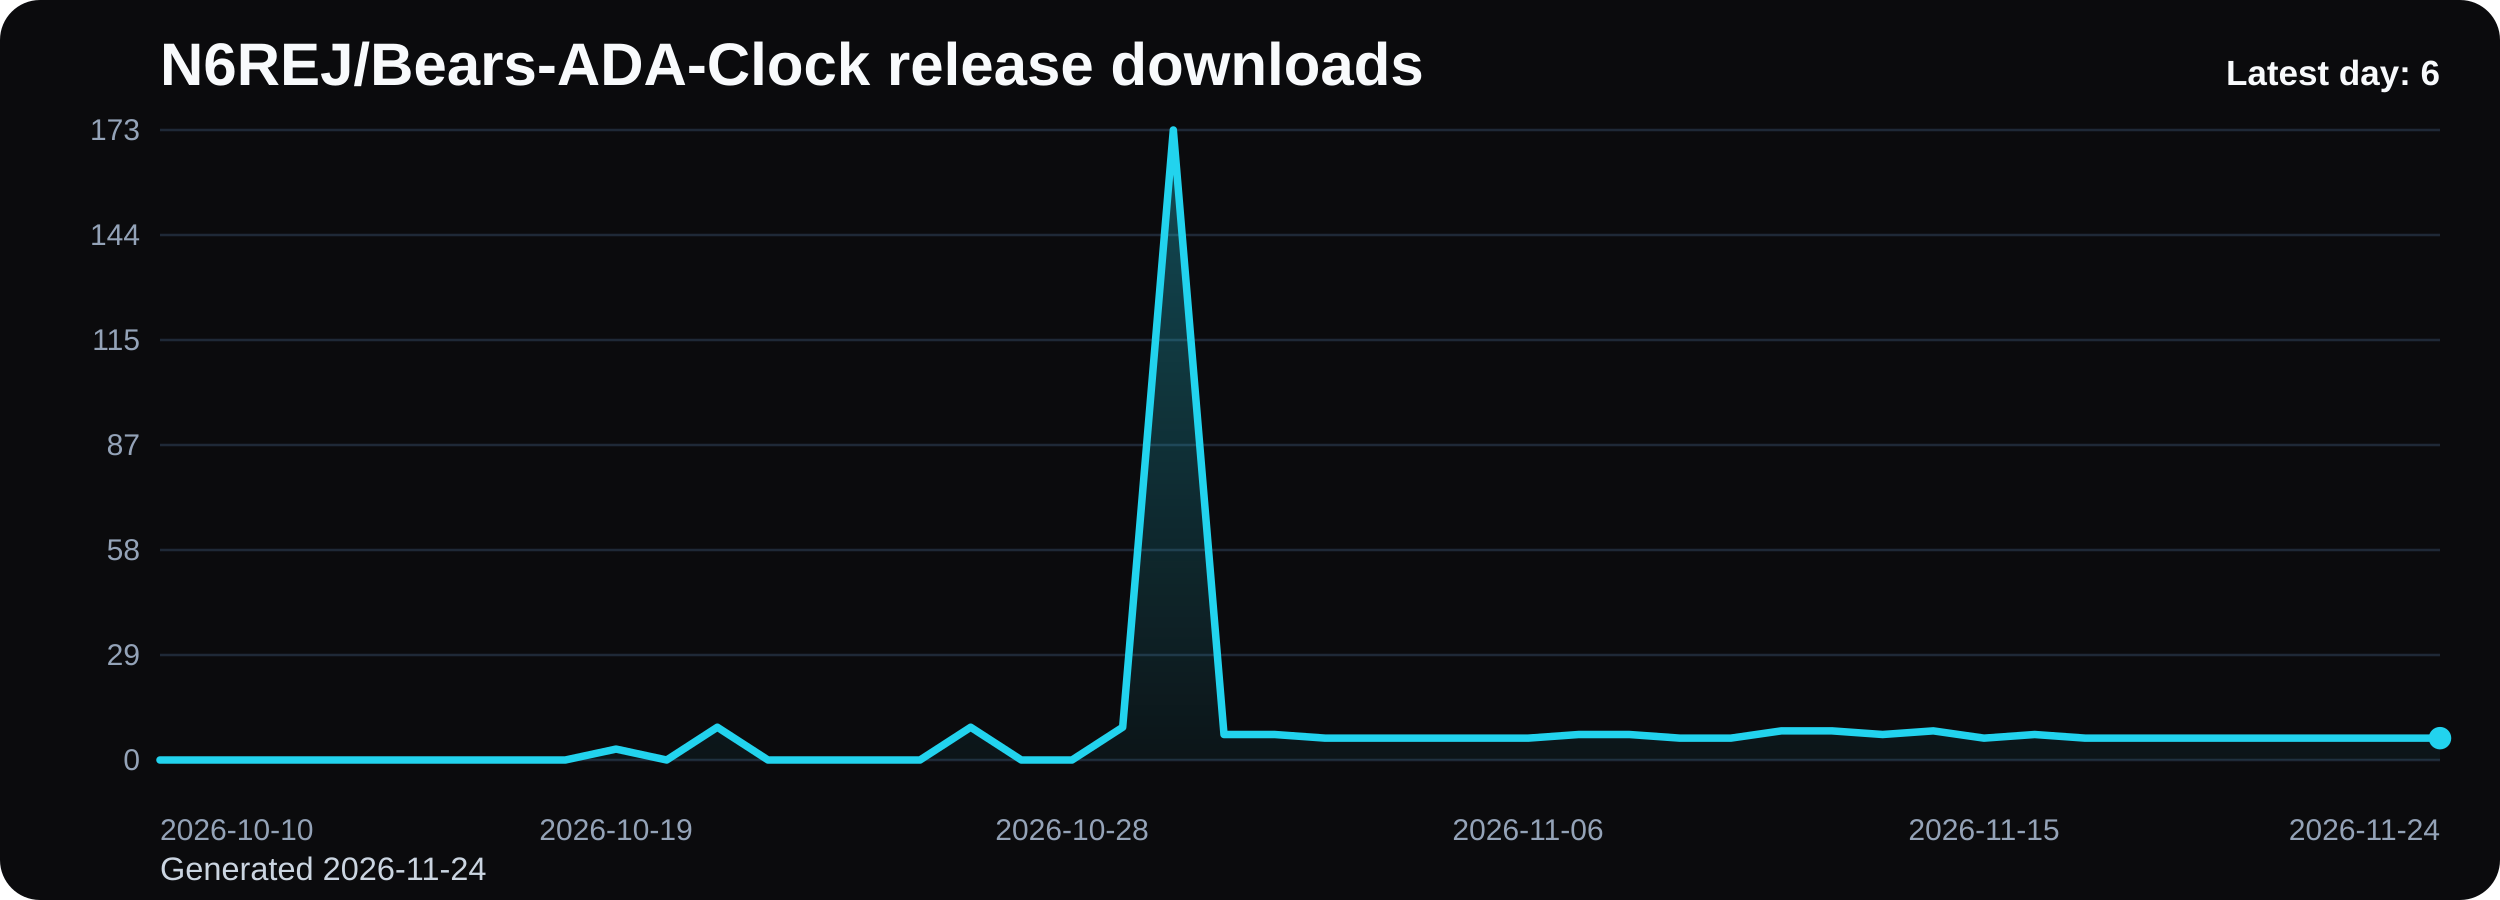
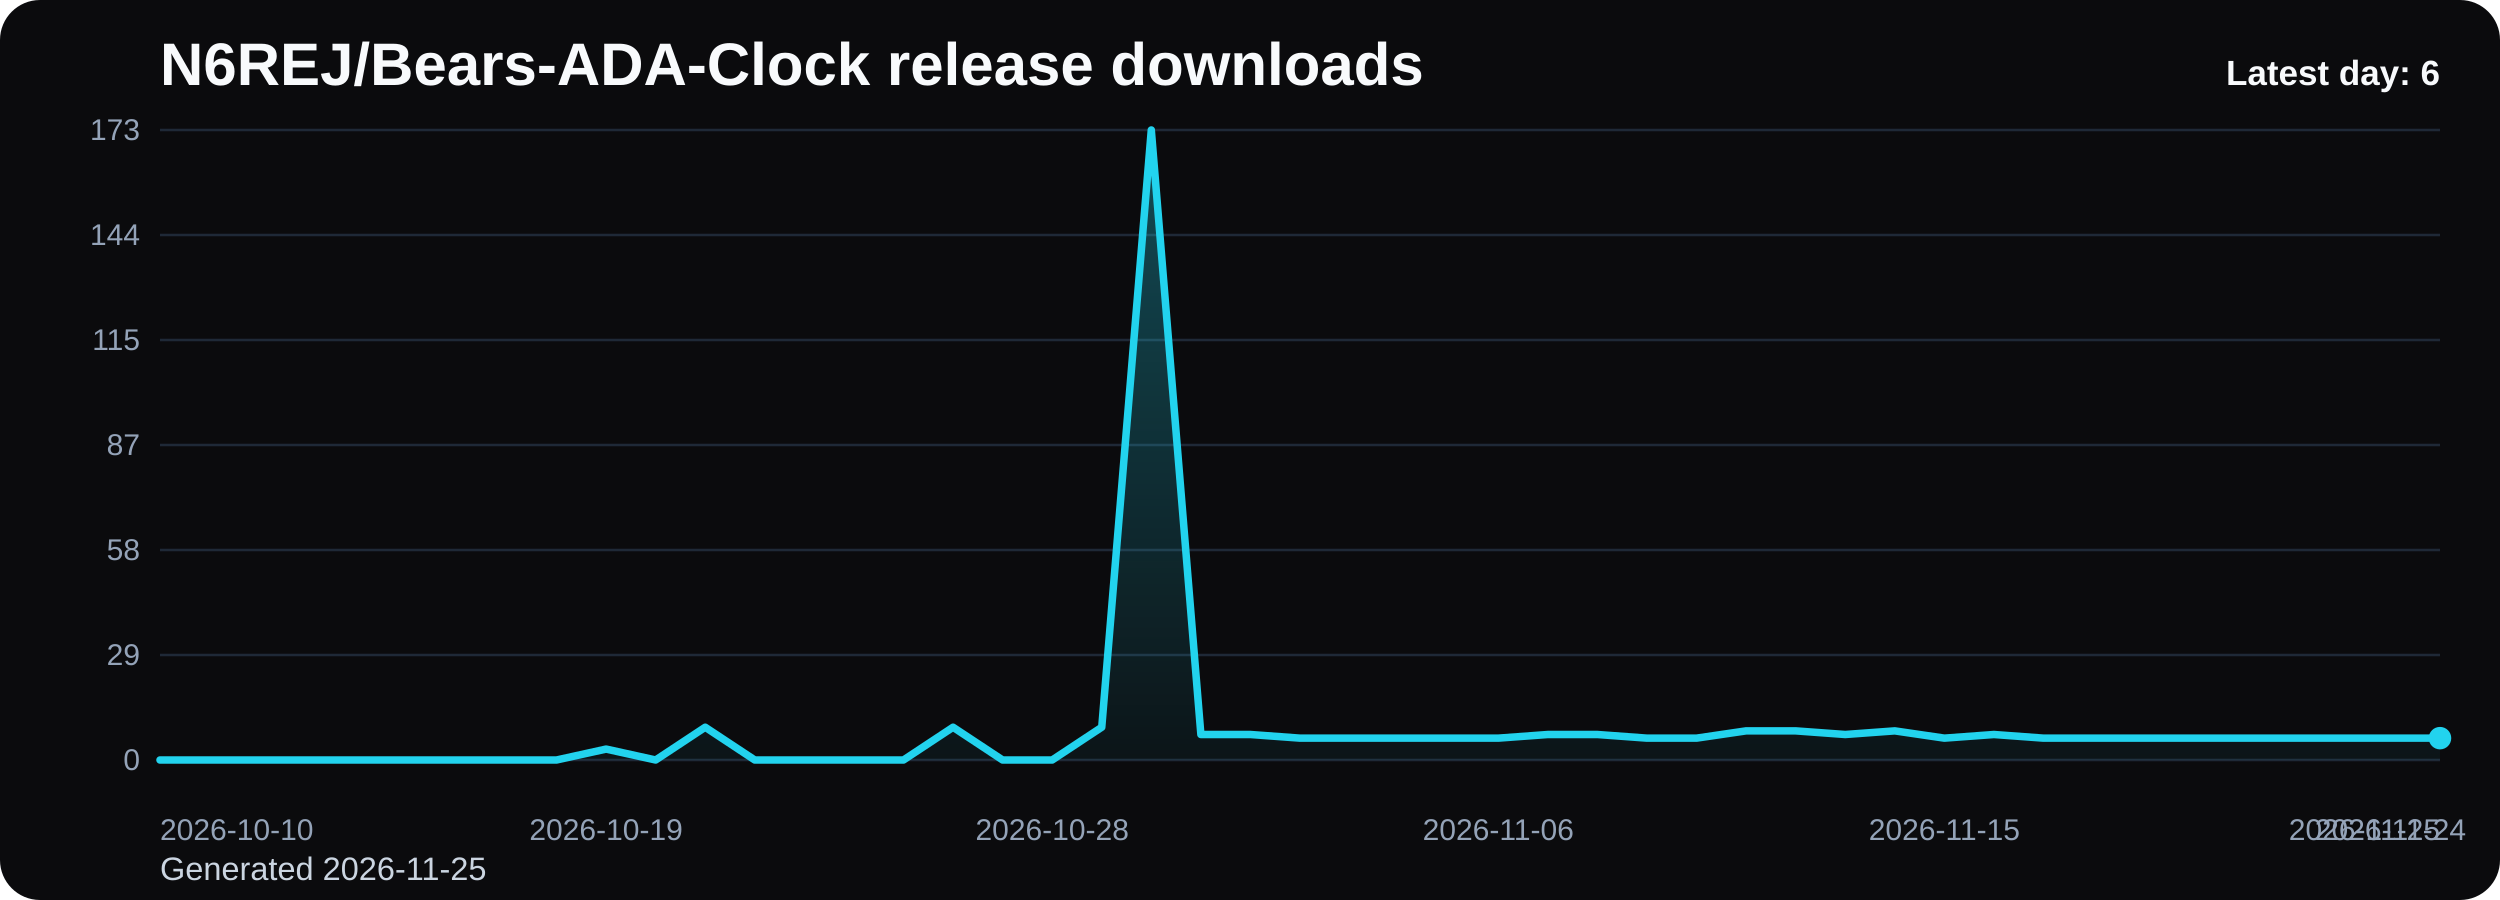
<svg xmlns="http://www.w3.org/2000/svg" viewBox="0 0 1000 360" role="img" aria-label="N6REJ/Bears-ADA-Clock release downloads chart">
  <defs>
    <linearGradient id="fill-daily-black" x1="0" y1="0" x2="0" y2="1">
      <stop offset="0%" stop-color="#22d3ee" stop-opacity="0.32" />
      <stop offset="100%" stop-color="#22d3ee" stop-opacity="0.05" />
    </linearGradient>
    <style>
      .bg { fill: #0b0b0d; }
      .title { font: 700 24px Arial, sans-serif; fill: #f8fafc; }
      .sub { font: 400 13px Arial, sans-serif; fill: #cbd5e1; }
      .grid { stroke: #1f2937; stroke-width: 1; }
      .axis { font: 400 12px Arial, sans-serif; fill: #94a3b8; }
      .line { fill: none; stroke: #22d3ee; stroke-width: 3; stroke-linecap: round; stroke-linejoin: round; }
      .dot { fill: #22d3ee; }
      .value { font: 600 11px Arial, sans-serif; fill: #cbd5e1; }
      .latest { font: 700 14px Arial, sans-serif; fill: #f8fafc; }
    </style>
  </defs>
  <rect class="bg" x="0" y="0" width="1000" height="360" rx="16" />
  <text class="title" x="64" y="34">N6REJ/Bears-ADA-Clock release downloads</text>
-   <text class="sub" x="64" y="352">Generated 2026-11-24</text>
+   <text class="sub" x="64" y="352">Generated 2026-11-25</text>
  <line x1="64" y1="52.00" x2="976" y2="52.00" class="grid" />
  <text x="56" y="56.00" text-anchor="end" class="axis">173</text>
  <line x1="64" y1="94.00" x2="976" y2="94.00" class="grid" />
  <text x="56" y="98.00" text-anchor="end" class="axis">144</text>
  <line x1="64" y1="136.00" x2="976" y2="136.00" class="grid" />
  <text x="56" y="140.00" text-anchor="end" class="axis">115</text>
  <line x1="64" y1="178.00" x2="976" y2="178.00" class="grid" />
  <text x="56" y="182.00" text-anchor="end" class="axis">87</text>
  <line x1="64" y1="220.00" x2="976" y2="220.00" class="grid" />
  <text x="56" y="224.00" text-anchor="end" class="axis">58</text>
  <line x1="64" y1="262.00" x2="976" y2="262.00" class="grid" />
  <text x="56" y="266.00" text-anchor="end" class="axis">29</text>
  <line x1="64" y1="304.00" x2="976" y2="304.00" class="grid" />
  <text x="56" y="308.00" text-anchor="end" class="axis">0</text>
-   <path d="M 64.00 304 L 64.00 304.00 L 84.27 304.00 L 104.53 304.00 L 124.80 304.00 L 145.07 304.00 L 165.33 304.00 L 185.60 304.00 L 205.87 304.00 L 226.13 304.00 L 246.40 299.63 L 266.67 304.00 L 286.93 290.89 L 307.20 304.00 L 327.47 304.00 L 347.73 304.00 L 368.00 304.00 L 388.27 290.89 L 408.53 304.00 L 428.80 304.00 L 449.07 290.89 L 469.33 52.00 L 489.60 293.80 L 509.87 293.80 L 530.13 295.26 L 550.40 295.26 L 570.67 295.26 L 590.93 295.26 L 611.20 295.26 L 631.47 293.80 L 651.73 293.80 L 672.00 295.26 L 692.27 295.26 L 712.53 292.35 L 732.80 292.35 L 753.07 293.80 L 773.33 292.35 L 793.60 295.26 L 813.87 293.80 L 834.13 295.26 L 854.40 295.26 L 874.67 295.26 L 894.93 295.26 L 915.20 295.26 L 935.47 295.26 L 955.73 295.26 L 976.00 295.26 L 976.00 304 Z" fill="url(#fill-daily-black)" />
-   <polyline class="line" points="64.00,304.00 84.27,304.00 104.53,304.00 124.80,304.00 145.07,304.00 165.33,304.00 185.60,304.00 205.87,304.00 226.13,304.00 246.40,299.63 266.67,304.00 286.93,290.89 307.20,304.00 327.47,304.00 347.73,304.00 368.00,304.00 388.27,290.89 408.53,304.00 428.80,304.00 449.07,290.89 469.33,52.00 489.60,293.80 509.87,293.80 530.13,295.26 550.40,295.26 570.67,295.26 590.93,295.26 611.20,295.26 631.47,293.80 651.73,293.80 672.00,295.26 692.27,295.26 712.53,292.35 732.80,292.35 753.07,293.80 773.33,292.35 793.60,295.26 813.87,293.80 834.13,295.26 854.40,295.26 874.67,295.26 894.93,295.26 915.20,295.26 935.47,295.26 955.73,295.26 976.00,295.26" />
+   <path d="M 64.00 304 L 64.00 304.00 L 83.83 304.00 L 103.65 304.00 L 123.48 304.00 L 143.30 304.00 L 163.13 304.00 L 182.96 304.00 L 202.78 304.00 L 222.61 304.00 L 242.43 299.63 L 262.26 304.00 L 282.09 290.89 L 301.91 304.00 L 321.74 304.00 L 341.57 304.00 L 361.39 304.00 L 381.22 290.89 L 401.04 304.00 L 420.87 304.00 L 440.70 290.89 L 460.52 52.00 L 480.35 293.80 L 500.17 293.80 L 520.00 295.26 L 539.83 295.26 L 559.65 295.26 L 579.48 295.26 L 599.30 295.26 L 619.13 293.80 L 638.96 293.80 L 658.78 295.26 L 678.61 295.26 L 698.43 292.35 L 718.26 292.35 L 738.09 293.80 L 757.91 292.35 L 777.74 295.26 L 797.57 293.80 L 817.39 295.26 L 837.22 295.26 L 857.04 295.26 L 876.87 295.26 L 896.70 295.26 L 916.52 295.26 L 936.35 295.26 L 956.17 295.26 L 976.00 295.26 L 976.00 304 Z" fill="url(#fill-daily-black)" />
+   <polyline class="line" points="64.00,304.00 83.83,304.00 103.65,304.00 123.48,304.00 143.30,304.00 163.13,304.00 182.96,304.00 202.78,304.00 222.61,304.00 242.43,299.63 262.26,304.00 282.09,290.89 301.91,304.00 321.74,304.00 341.57,304.00 361.39,304.00 381.22,290.89 401.04,304.00 420.87,304.00 440.70,290.89 460.52,52.00 480.35,293.80 500.17,293.80 520.00,295.26 539.83,295.26 559.65,295.26 579.48,295.26 599.30,295.26 619.13,293.80 638.96,293.80 658.78,295.26 678.61,295.26 698.43,292.35 718.26,292.35 738.09,293.80 757.91,292.35 777.74,295.26 797.57,293.80 817.39,295.26 837.22,295.26 857.04,295.26 876.87,295.26 896.70,295.26 916.52,295.26 936.35,295.26 956.17,295.26 976.00,295.26" />
  <circle class="dot" cx="976.00" cy="295.26" r="4.5" />
  <text class="axis" x="64.00" y="336" text-anchor="start">2026-10-10</text>
-   <text class="axis" x="246.40" y="336" text-anchor="middle">2026-10-19</text>
-   <text class="axis" x="428.80" y="336" text-anchor="middle">2026-10-28</text>
-   <text class="axis" x="611.20" y="336" text-anchor="middle">2026-11-06</text>
-   <text class="axis" x="793.60" y="336" text-anchor="middle">2026-11-15</text>
-   <text class="axis" x="976.00" y="336" text-anchor="end">2026-11-24</text>
+   <text class="axis" x="242.43" y="336" text-anchor="middle">2026-10-19</text>
+   <text class="axis" x="420.87" y="336" text-anchor="middle">2026-10-28</text>
+   <text class="axis" x="599.30" y="336" text-anchor="middle">2026-11-06</text>
+   <text class="axis" x="777.74" y="336" text-anchor="middle">2026-11-15</text>
+   <text class="axis" x="956.17" y="336" text-anchor="middle">2026-11-24</text>
+   <text class="axis" x="976.00" y="336" text-anchor="end">2026-11-25</text>
  <text class="latest" x="976" y="34" text-anchor="end">Latest day: 6</text>
</svg>
